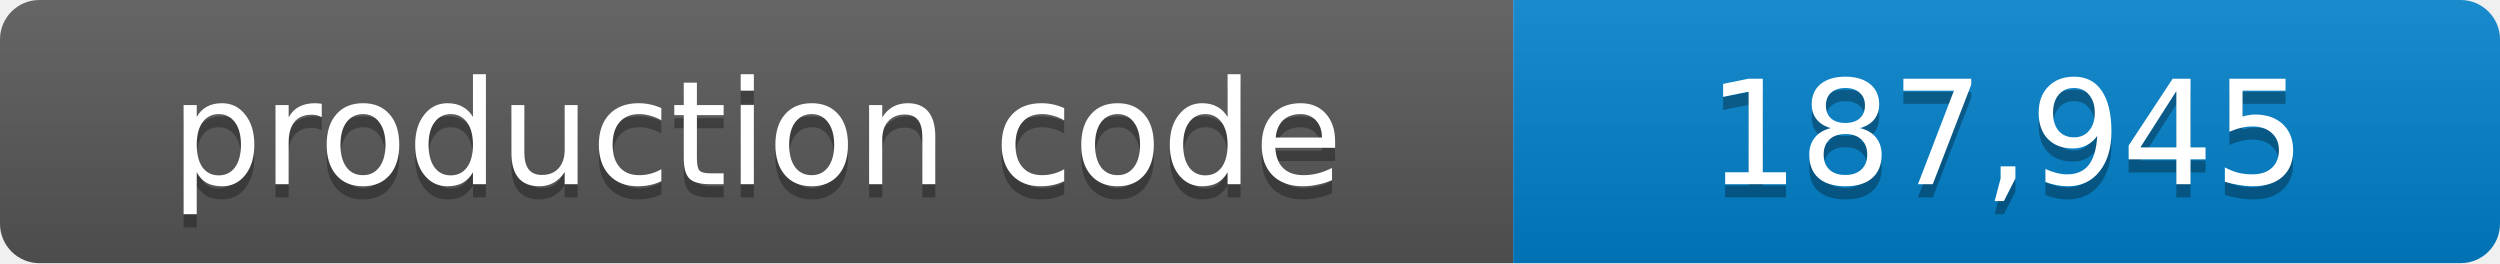
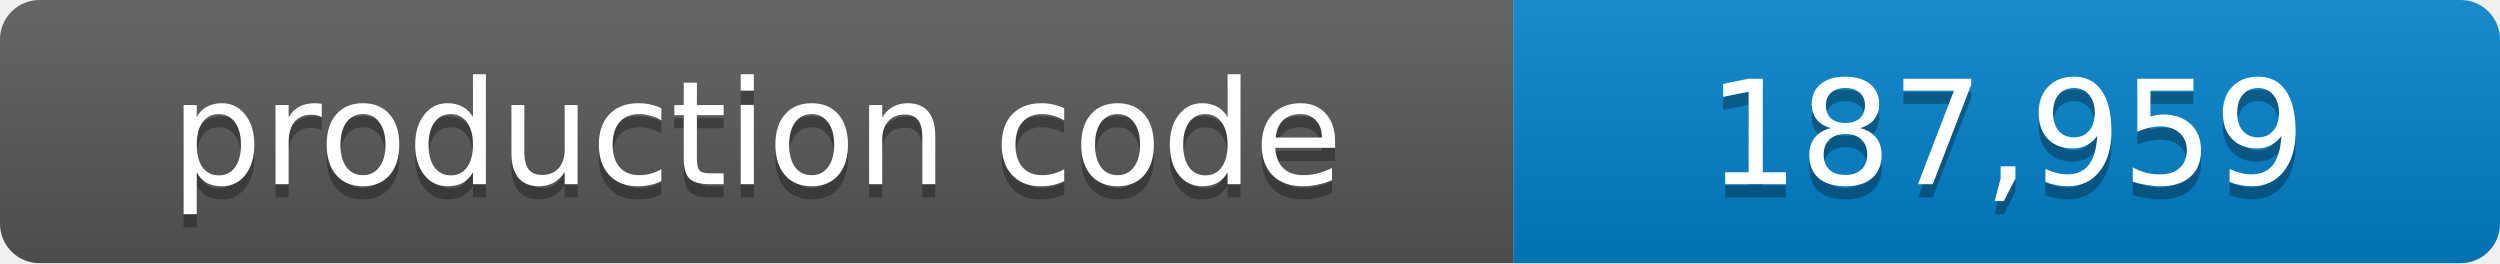
- <svg xmlns="http://www.w3.org/2000/svg" width="190" height="20" role="img" aria-label="production code: 187,945 lines">
+ <svg xmlns="http://www.w3.org/2000/svg" width="190" height="20" role="img" aria-label="production code: 187,959 lines">
  <linearGradient id="shade" x2="0" y2="100%">
    <stop offset="0" stop-color="#fff" stop-opacity=".1" />
    <stop offset="1" stop-opacity=".1" />
  </linearGradient>
  <clipPath id="round">
    <rect width="190" height="20" rx="3" />
  </clipPath>
  <g clip-path="url(#round)">
    <path fill="#555" d="M0 0h115v20H0z" />
    <path fill="#007ec6" d="M115 0h75v20h-75z" />
    <path fill="url(#shade)" d="M0 0h190v20H0z" />
  </g>
  <g fill="#fff" text-anchor="middle" font-family="Verdana,Geneva,DejaVu Sans,sans-serif" font-size="11">
    <text x="57.5" y="15" fill="#010101" fill-opacity=".3">production code</text>
    <text x="57.5" y="14">production code</text>
-     <text x="152.5" y="15" fill="#010101" fill-opacity=".3">187,945</text>
-     <text x="152.5" y="14">187,945</text>
+     <text x="152.5" y="15" fill="#010101" fill-opacity=".3">187,959</text>
+     <text x="152.5" y="14">187,959</text>
  </g>
</svg>
